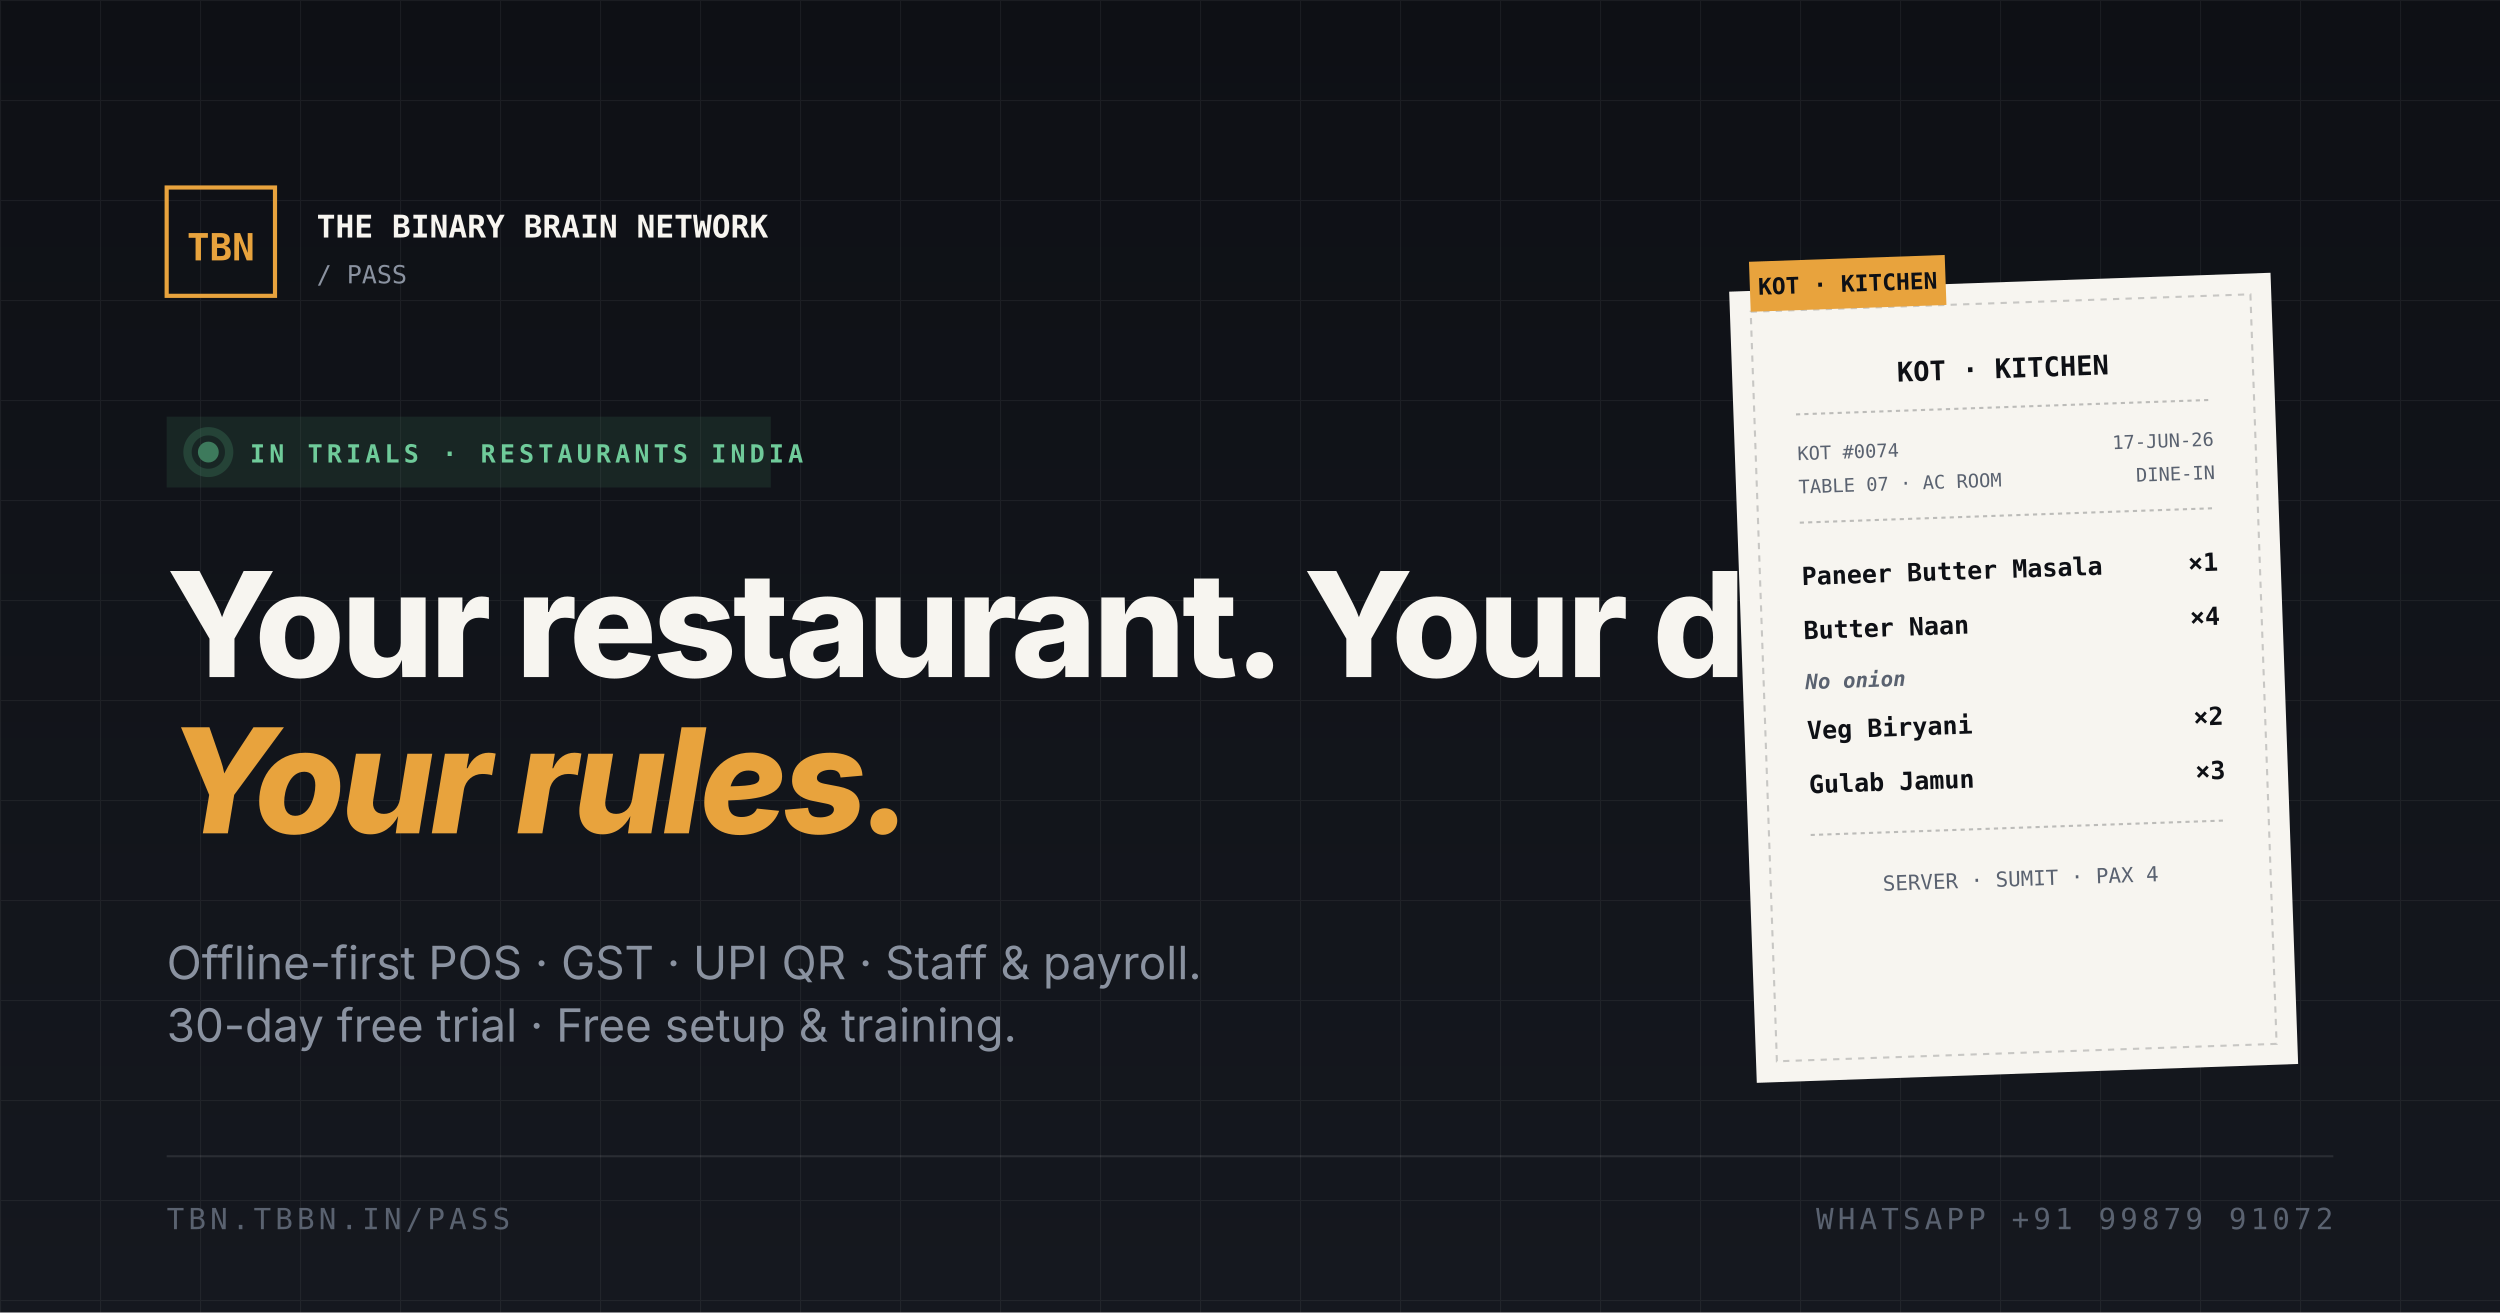
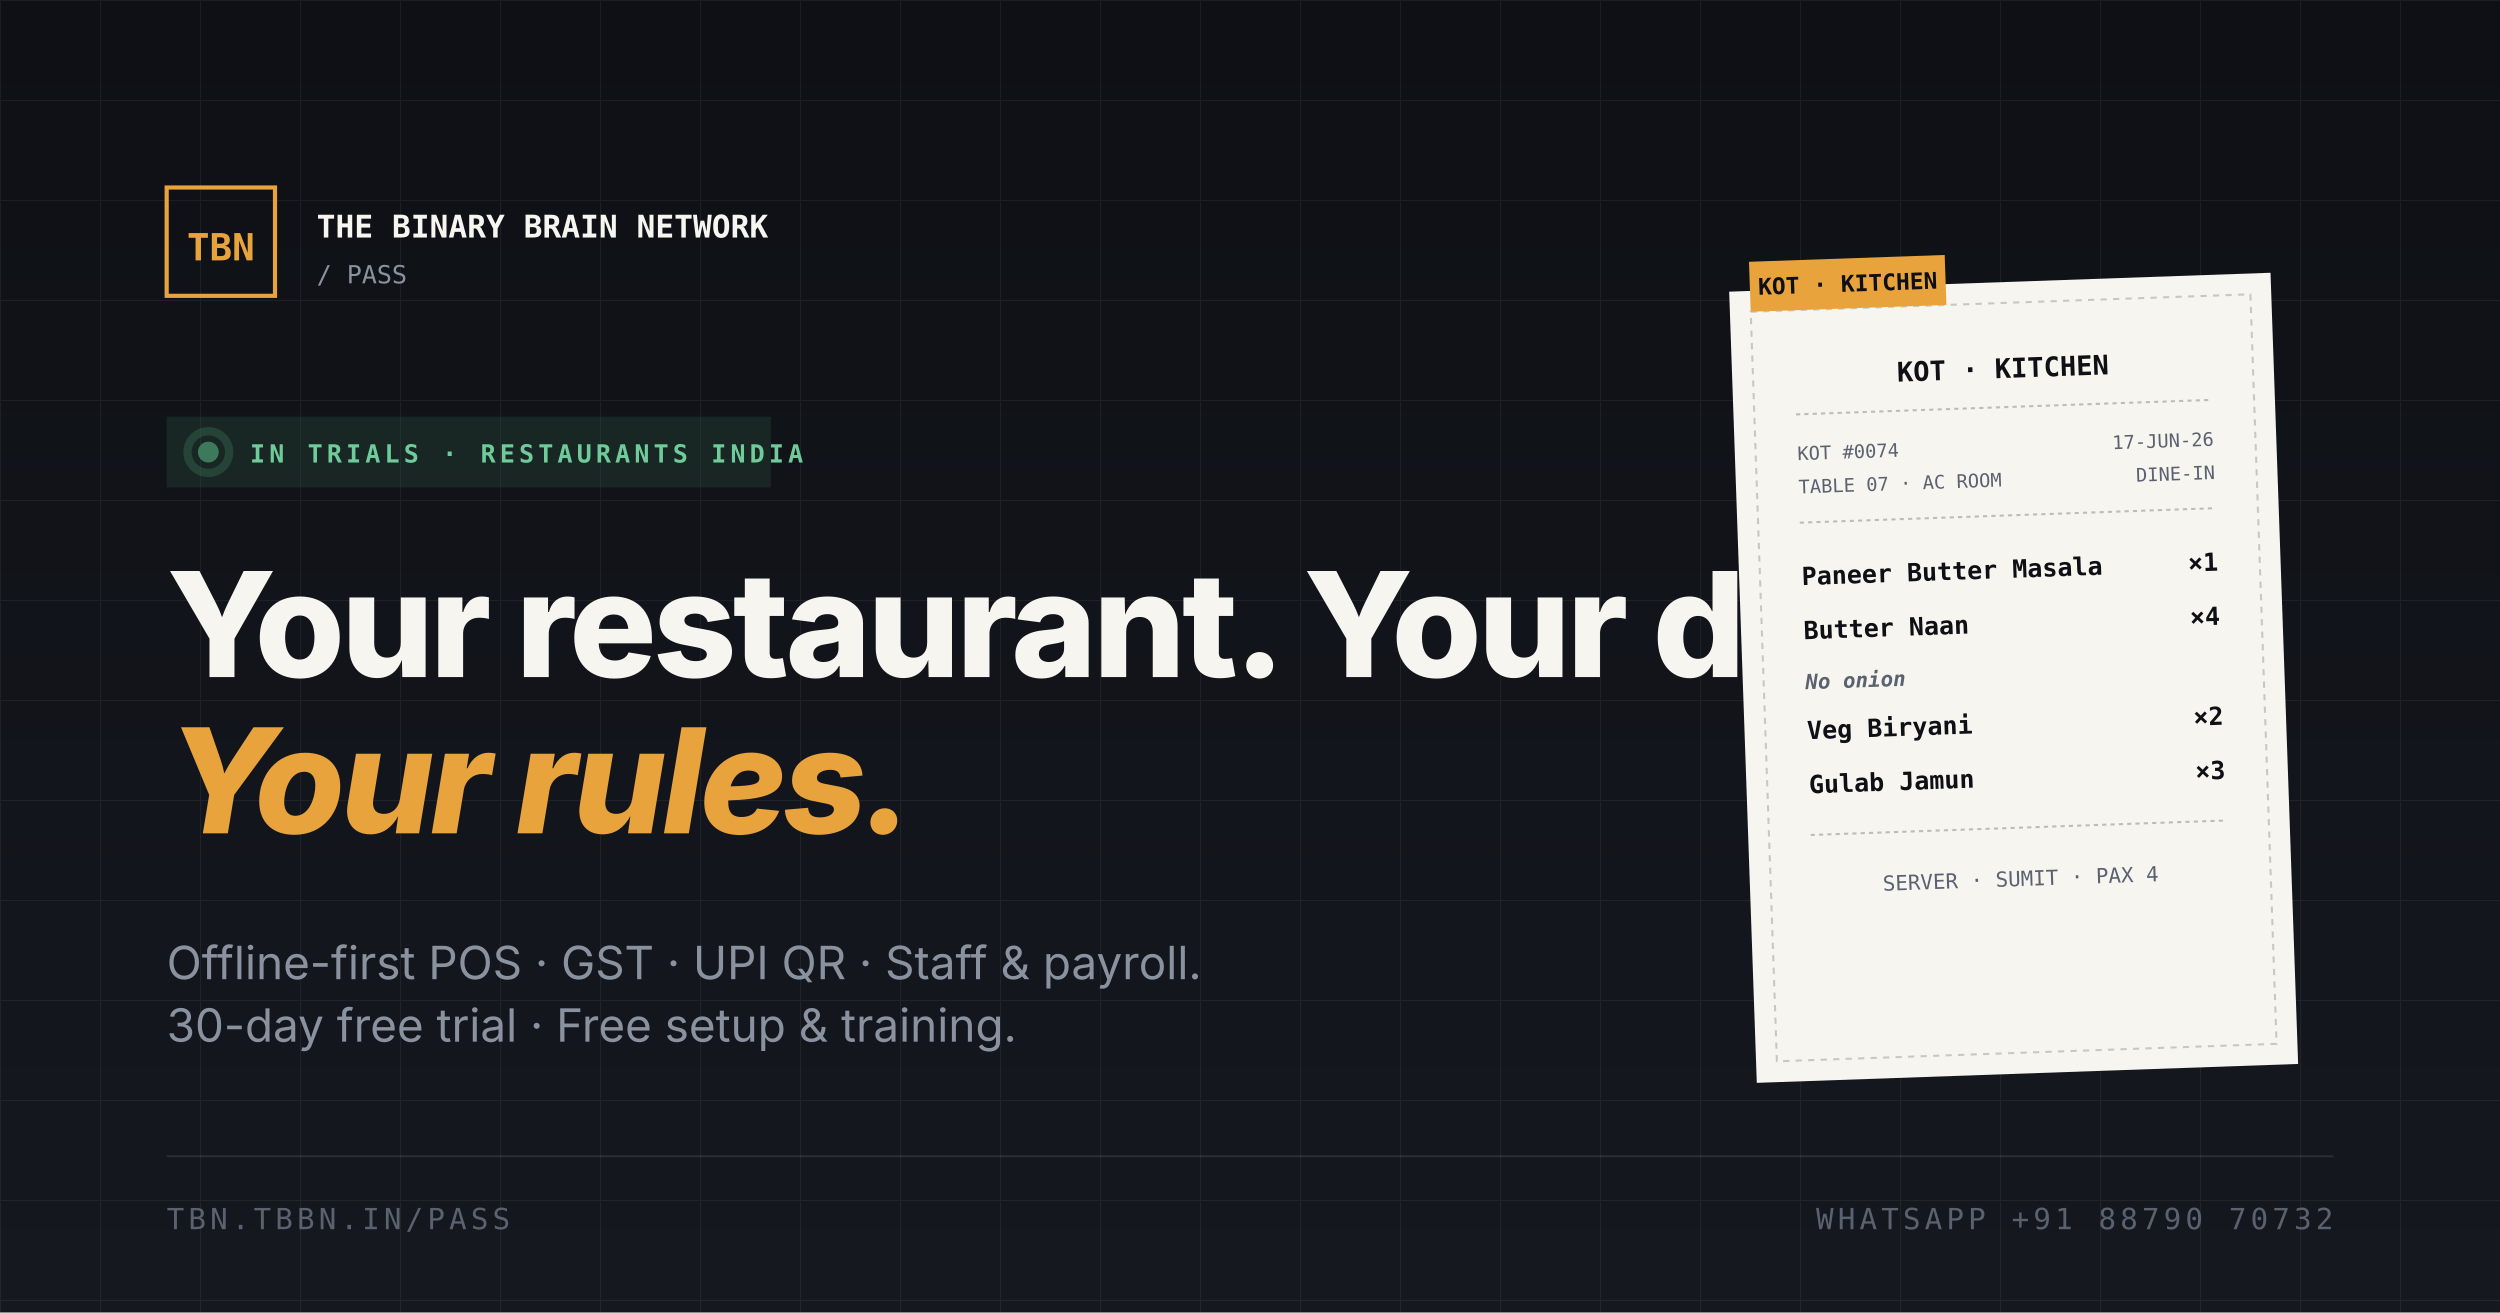
<svg xmlns="http://www.w3.org/2000/svg" viewBox="0 0 1200 630" width="1200" height="630">
  <defs>
    <pattern id="grid" width="48" height="48" patternUnits="userSpaceOnUse">
      <path d="M 48 0 L 0 0 0 48" fill="none" stroke="rgba(247,245,240,0.06)" stroke-width="1" />
    </pattern>
    <linearGradient id="fade" x1="0" y1="0" x2="0" y2="1">
      <stop offset="0" stop-color="#0E1015" />
      <stop offset="1" stop-color="#15181F" />
    </linearGradient>
  </defs>
  <rect width="1200" height="630" fill="url(#fade)" />
  <rect width="1200" height="630" fill="url(#grid)" />
  <g transform="translate(80,90)">
    <rect x="0" y="0" width="52" height="52" fill="none" stroke="#E8A33D" stroke-width="2" />
    <text x="26" y="35" font-family="'Space Mono', monospace" font-size="18" font-weight="700" fill="#E8A33D" text-anchor="middle">TBN</text>
    <text x="72" y="24" font-family="'Space Mono', monospace" font-size="15" font-weight="700" fill="#F7F5F0">THE BINARY BRAIN NETWORK</text>
    <text x="72" y="46" font-family="'Space Mono', monospace" font-size="12" fill="#8A92A0">/ PASS</text>
  </g>
  <g transform="translate(80,200)">
    <rect x="0" y="0" width="290" height="34" fill="rgba(61,122,92,0.18)" />
    <circle cx="20" cy="17" r="5" fill="#3D7A5C" />
    <circle cx="20" cy="17" r="10" fill="none" stroke="rgba(61,122,92,0.35)" stroke-width="4" />
    <text x="40" y="22" font-family="'Space Mono', monospace" font-size="12" font-weight="700" fill="#6FCB9A" letter-spacing="2">IN TRIALS · RESTAURANTS INDIA</text>
  </g>
  <text x="80" y="325" font-family="Inter, sans-serif" font-size="70" font-weight="800" fill="#F7F5F0" letter-spacing="-1.8">Your restaurant. Your data.</text>
  <text x="80" y="400" font-family="Inter, sans-serif" font-size="70" font-weight="800" fill="#F7F5F0" letter-spacing="-1.8">
    <tspan fill="#E8A33D" font-style="italic">Your rules.</tspan>
  </text>
  <text x="80" y="470" font-family="Inter, sans-serif" font-size="22" fill="#8A92A0">Offline-first POS · GST · UPI QR · Staff &amp; payroll.</text>
  <text x="80" y="500" font-family="Inter, sans-serif" font-size="22" fill="#8A92A0">30-day free trial · Free setup &amp; training.</text>
  <g transform="translate(830,140) rotate(-2)">
    <rect x="0" y="0" width="260" height="380" fill="#F7F5F0" />
    <rect x="10" y="10" width="240" height="360" fill="none" stroke="rgba(14,16,21,0.2)" stroke-width="1" stroke-dasharray="3,3" />
    <text x="130" y="46" font-family="'Space Mono', monospace" font-size="13" font-weight="700" fill="#0E1015" text-anchor="middle">KOT · KITCHEN</text>
    <line x1="30" y1="60" x2="230" y2="60" stroke="rgba(14,16,21,0.25)" stroke-dasharray="2,2" />
    <g font-family="'Space Mono', monospace" font-size="9" fill="#5A6270">
      <text x="30" y="82">KOT #0074</text>
      <text x="230" y="82" text-anchor="end">17-JUN-26</text>
      <text x="30" y="98">TABLE 07 · AC ROOM</text>
      <text x="230" y="98" text-anchor="end">DINE-IN</text>
    </g>
    <line x1="30" y1="112" x2="230" y2="112" stroke="rgba(14,16,21,0.25)" stroke-dasharray="2,2" />
    <g font-family="'Space Mono', monospace" font-size="12" font-weight="700" fill="#0E1015">
      <text x="30" y="142">Paneer Butter Masala</text>
      <text x="230" y="142" text-anchor="end">×1</text>
      <text x="30" y="168">Butter Naan</text>
      <text x="230" y="168" text-anchor="end">×4</text>
      <text x="30" y="192" font-size="10" font-style="italic" fill="#5A6270">No onion</text>
      <text x="30" y="216">Veg Biryani</text>
      <text x="230" y="216" text-anchor="end">×2</text>
      <text x="30" y="242">Gulab Jamun</text>
      <text x="230" y="242" text-anchor="end">×3</text>
    </g>
    <line x1="30" y1="262" x2="230" y2="262" stroke="rgba(14,16,21,0.25)" stroke-dasharray="2,2" />
    <text x="130" y="290" font-family="'Space Mono', monospace" font-size="10" fill="#5A6270" text-anchor="middle">SERVER · SUMIT · PAX 4</text>
    <rect x="10" y="-14" width="94" height="24" fill="#E8A33D" />
    <text x="57" y="2" font-family="'Space Mono', monospace" font-size="11" font-weight="700" fill="#0E1015" text-anchor="middle">KOT · KITCHEN</text>
  </g>
  <line x1="80" y1="555" x2="1120" y2="555" stroke="rgba(247,245,240,0.1)" stroke-width="1" />
  <text x="80" y="590" font-family="'Space Mono', monospace" font-size="14" fill="#5A6270" letter-spacing="2">TBN.TBBN.IN/PASS</text>
-   <text x="1120" y="590" font-family="'Space Mono', monospace" font-size="14" fill="#5A6270" letter-spacing="2" text-anchor="end">WHATSAPP +91 99879 91072</text>
+   <text x="1120" y="590" font-family="'Space Mono', monospace" font-size="14" fill="#5A6270" letter-spacing="2" text-anchor="end">WHATSAPP +91 88790 70732</text>
</svg>
